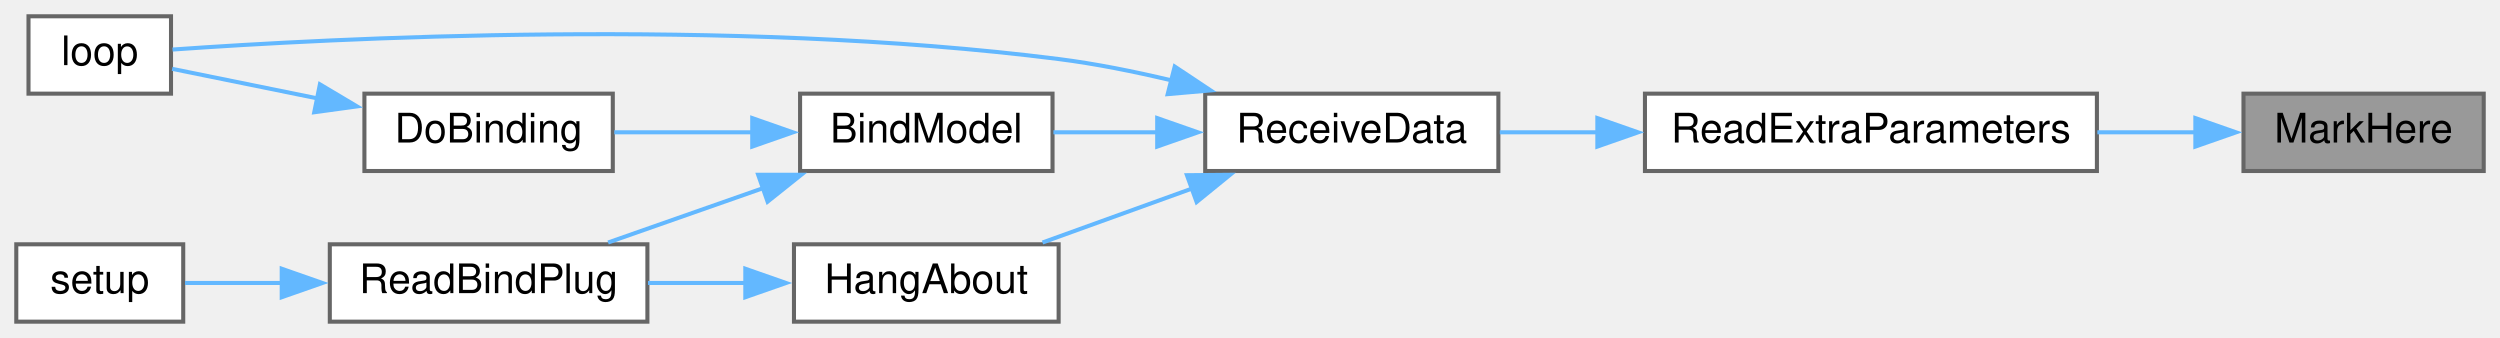
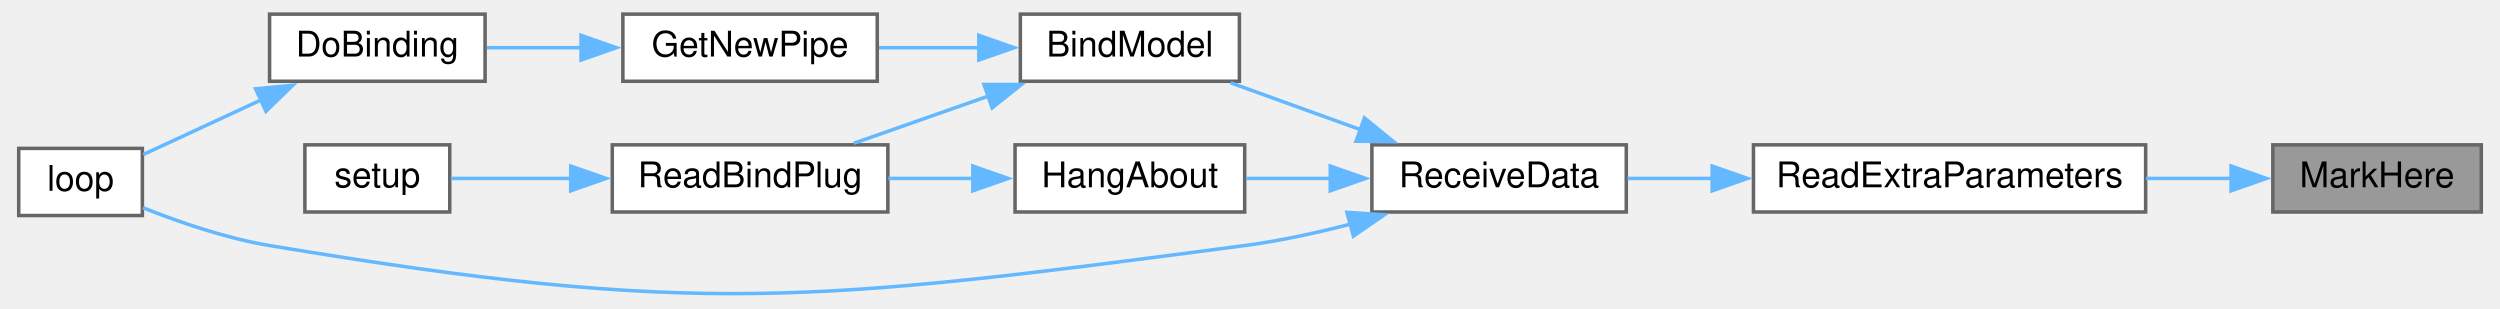
- <svg xmlns="http://www.w3.org/2000/svg" xmlns:xlink="http://www.w3.org/1999/xlink" width="614pt" height="83pt" viewBox="0.00 0.00 614.00 83.00">
-   <g id="graph0" class="graph" transform="scale(1 1) rotate(0) translate(4 79)">
+ <svg xmlns="http://www.w3.org/2000/svg" xmlns:xlink="http://www.w3.org/1999/xlink" width="705pt" height="87pt" viewBox="0.00 0.00 705.00 87.32">
+   <g id="graph0" class="graph" transform="scale(1 1) rotate(0) translate(4 83.32)">
    <g id="node1" class="node">
      <g id="a_node1">
        <a xlink:title=" ">
-           <polygon fill="#999999" stroke="#666666" points="606,-56 547,-56 547,-37 606,-37 606,-56" />
-           <text text-anchor="middle" x="576.5" y="-44" font-family="Helvetica,sans-Serif" font-size="10.00">MarkHere</text>
+           <polygon fill="#999999" stroke="#666666" points="697,-42.32 638,-42.32 638,-23.32 697,-23.32 697,-42.32" />
+           <text text-anchor="middle" x="667.5" y="-30.32" font-family="Helvetica,sans-Serif" font-size="10.00">MarkHere</text>
        </a>
      </g>
    </g>
    <g id="node2" class="node">
      <g id="a_node2">
        <a xlink:href="ReceiverCode_2src_2main_8cpp.html#a6c490ef42e364f8bb1430c436e86c9c0" target="_top" xlink:title=" ">
-           <polygon fill="white" stroke="#666666" points="511,-56 400,-56 400,-37 511,-37 511,-56" />
-           <text text-anchor="middle" x="455.5" y="-44" font-family="Helvetica,sans-Serif" font-size="10.00">ReadExtraParameters</text>
+           <polygon fill="white" stroke="#666666" points="602,-42.32 491,-42.32 491,-23.32 602,-23.32 602,-42.32" />
+           <text text-anchor="middle" x="546.5" y="-30.32" font-family="Helvetica,sans-Serif" font-size="10.00">ReadExtraParameters</text>
        </a>
      </g>
    </g>
    <g id="edge1" class="edge">
-       <path fill="none" stroke="#63b8ff" d="M535.34,-46.5C527.55,-46.5 519.27,-46.5 511.11,-46.5" />
-       <polygon fill="#63b8ff" stroke="#63b8ff" points="535.18,-50 545.18,-46.5 535.18,-43 535.18,-50" />
+       <path fill="none" stroke="#63b8ff" d="M626.34,-32.82C618.55,-32.82 610.27,-32.82 602.11,-32.82" />
+       <polygon fill="#63b8ff" stroke="#63b8ff" points="626.18,-36.32 636.18,-32.82 626.18,-29.32 626.18,-36.32" />
    </g>
    <g id="node3" class="node">
      <g id="a_node3">
        <a xlink:href="ReceiverCode_2src_2main_8cpp.html#a06807a4f185694d37f774702ba74db0a" target="_top" xlink:title=" ">
-           <polygon fill="white" stroke="#666666" points="364,-56 292,-56 292,-37 364,-37 364,-56" />
-           <text text-anchor="middle" x="328" y="-44" font-family="Helvetica,sans-Serif" font-size="10.00">ReceiveData</text>
+           <polygon fill="white" stroke="#666666" points="455,-42.32 383,-42.32 383,-23.32 455,-23.32 455,-42.32" />
+           <text text-anchor="middle" x="419" y="-30.32" font-family="Helvetica,sans-Serif" font-size="10.00">ReceiveData</text>
        </a>
      </g>
    </g>
    <g id="edge2" class="edge">
-       <path fill="none" stroke="#63b8ff" d="M388.49,-46.5C380.17,-46.5 371.93,-46.5 364.35,-46.5" />
-       <polygon fill="#63b8ff" stroke="#63b8ff" points="388.31,-50 398.31,-46.5 388.31,-43 388.31,-50" />
+       <path fill="none" stroke="#63b8ff" d="M479.49,-32.82C471.17,-32.82 462.93,-32.82 455.35,-32.82" />
+       <polygon fill="#63b8ff" stroke="#63b8ff" points="479.31,-36.32 489.31,-32.82 479.31,-29.32 479.31,-36.32" />
    </g>
    <g id="node4" class="node">
      <g id="a_node4">
        <a xlink:href="ReceiverCode_2src_2main_8cpp.html#aa0c6905579a33aef28d737d43676cbbd" target="_top" xlink:title=" ">
-           <polygon fill="white" stroke="#666666" points="254.5,-56 192.5,-56 192.5,-37 254.5,-37 254.5,-56" />
-           <text text-anchor="middle" x="223.5" y="-44" font-family="Helvetica,sans-Serif" font-size="10.00">BindModel</text>
+           <polygon fill="white" stroke="#666666" points="345.5,-79.32 283.5,-79.32 283.5,-60.32 345.5,-60.32 345.5,-79.32" />
+           <text text-anchor="middle" x="314.5" y="-67.32" font-family="Helvetica,sans-Serif" font-size="10.00">BindModel</text>
        </a>
      </g>
    </g>
    <g id="edge3" class="edge">
-       <path fill="none" stroke="#63b8ff" d="M280.44,-46.5C271.7,-46.5 262.79,-46.5 254.72,-46.5" />
-       <polygon fill="#63b8ff" stroke="#63b8ff" points="280.21,-50 290.21,-46.5 280.21,-43 280.21,-50" />
+       <path fill="none" stroke="#63b8ff" d="M379.72,-46.64C367.54,-51.03 354.31,-55.81 343.04,-59.88" />
+       <polygon fill="#63b8ff" stroke="#63b8ff" points="380.89,-49.94 389.11,-43.25 378.51,-43.35 380.89,-49.94" />
+     </g>
+     <g id="node7" class="node">
+       <g id="a_node7">
+         <a xlink:href="ReceiverCode_2src_2main_8cpp.html#afe461d27b9c48d5921c00d521181f12f" target="_top" xlink:title=" ">
+           <polygon fill="white" stroke="#666666" points="35,-41.32 0,-41.32 0,-22.32 35,-22.32 35,-41.32" />
+           <text text-anchor="middle" x="17.5" y="-29.32" font-family="Helvetica,sans-Serif" font-size="10.00">loop</text>
+         </a>
+       </g>
+     </g>
+     <g id="edge11" class="edge">
+       <path fill="none" stroke="#63b8ff" d="M376.93,-19.88C367.21,-17.37 356.82,-15.11 347,-13.82 225.38,2.17 192,6.35 71,-13.82 58.64,-15.88 45.3,-20.49 35.16,-24.53" />
+       <polygon fill="#63b8ff" stroke="#63b8ff" points="375.92,-23.23 386.49,-22.51 377.77,-16.48 375.92,-23.23" />
+     </g>
+     <g id="node10" class="node">
+       <g id="a_node10">
+         <a xlink:href="ReceiverCode_2src_2main_8cpp.html#a2a408dfb00bc3a9acf5e0515c5f8fc59" target="_top" xlink:title=" ">
+           <polygon fill="white" stroke="#666666" points="347,-42.32 282,-42.32 282,-23.32 347,-23.32 347,-42.32" />
+           <text text-anchor="middle" x="314.5" y="-30.32" font-family="Helvetica,sans-Serif" font-size="10.00">HangAbout</text>
+         </a>
+       </g>
+     </g>
+     <g id="edge9" class="edge">
+       <path fill="none" stroke="#63b8ff" d="M371.43,-32.82C363.3,-32.82 355.02,-32.82 347.4,-32.82" />
+       <polygon fill="#63b8ff" stroke="#63b8ff" points="371.21,-36.32 381.21,-32.82 371.21,-29.32 371.21,-36.32" />
+     </g>
+     <g id="node5" class="node">
+       <g id="a_node5">
+         <a xlink:href="radio_8h.html#ad8b2470258da4e397b34d67ffce9ebaf" target="_top" xlink:title=" ">
+           <polygon fill="white" stroke="#666666" points="243,-79.32 171,-79.32 171,-60.32 243,-60.32 243,-79.32" />
+           <text text-anchor="middle" x="207" y="-67.32" font-family="Helvetica,sans-Serif" font-size="10.00">GetNewPipe</text>
+         </a>
+       </g>
+     </g>
+     <g id="edge4" class="edge">
+       <path fill="none" stroke="#63b8ff" d="M271.76,-69.82C262.39,-69.82 252.54,-69.82 243.46,-69.82" />
+       <polygon fill="#63b8ff" stroke="#63b8ff" points="271.75,-73.32 281.75,-69.82 271.75,-66.32 271.75,-73.32" />
+     </g>
+     <g id="node8" class="node">
+       <g id="a_node8">
+         <a xlink:href="ReceiverCode_2src_2main_8cpp.html#a5b90f51dfaa1795437ab024e8ab778d5" target="_top" xlink:title=" ">
+           <polygon fill="white" stroke="#666666" points="246,-42.32 168,-42.32 168,-23.32 246,-23.32 246,-42.32" />
+           <text text-anchor="middle" x="207" y="-30.32" font-family="Helvetica,sans-Serif" font-size="10.00">ReadBindPlug</text>
+         </a>
+       </g>
+     </g>
+     <g id="edge7" class="edge">
+       <path fill="none" stroke="#63b8ff" d="M274.49,-56.14C261.84,-51.7 248.07,-46.87 236.35,-42.76" />
+       <polygon fill="#63b8ff" stroke="#63b8ff" points="273.2,-59.4 283.8,-59.4 275.52,-52.79 273.2,-59.4" />
    </g>
    <g id="node6" class="node">
      <g id="a_node6">
-         <a xlink:href="ReceiverCode_2src_2main_8cpp.html#afe461d27b9c48d5921c00d521181f12f" target="_top" xlink:title=" ">
-           <polygon fill="white" stroke="#666666" points="38,-75 3,-75 3,-56 38,-56 38,-75" />
-           <text text-anchor="middle" x="20.5" y="-63" font-family="Helvetica,sans-Serif" font-size="10.00">loop</text>
+         <a xlink:href="ReceiverCode_2src_2main_8cpp.html#af4a2e182cd3b86ca9765a08100cfb14a" target="_top" xlink:title=" ">
+           <polygon fill="white" stroke="#666666" points="132,-79.32 71,-79.32 71,-60.32 132,-60.32 132,-79.32" />
+           <text text-anchor="middle" x="101.5" y="-67.32" font-family="Helvetica,sans-Serif" font-size="10.00">DoBinding</text>
        </a>
      </g>
    </g>
-     <g id="edge10" class="edge">
-       <path fill="none" stroke="#63b8ff" d="M283.66,-59.27C274.6,-61.43 265.05,-63.35 256,-64.5 175.02,-74.78 77.04,-69.57 38.37,-66.83" />
-       <polygon fill="#63b8ff" stroke="#63b8ff" points="284.51,-62.66 293.33,-56.8 282.78,-55.88 284.51,-62.66" />
+     <g id="edge5" class="edge">
+       <path fill="none" stroke="#63b8ff" d="M159.33,-69.82C150.22,-69.82 140.89,-69.82 132.5,-69.82" />
+       <polygon fill="#63b8ff" stroke="#63b8ff" points="159.16,-73.32 169.16,-69.82 159.16,-66.32 159.16,-73.32" />
+     </g>
+     <g id="edge6" class="edge">
+       <path fill="none" stroke="#63b8ff" d="M68.84,-55.15C57.39,-49.84 44.91,-44.06 35.24,-39.58" />
+       <polygon fill="#63b8ff" stroke="#63b8ff" points="67.04,-58.17 77.58,-59.2 69.98,-51.82 67.04,-58.17" />
    </g>
    <g id="node9" class="node">
      <g id="a_node9">
-         <a xlink:href="ReceiverCode_2src_2main_8cpp.html#a2a408dfb00bc3a9acf5e0515c5f8fc59" target="_top" xlink:title=" ">
-           <polygon fill="white" stroke="#666666" points="256,-19 191,-19 191,0 256,0 256,-19" />
-           <text text-anchor="middle" x="223.5" y="-7" font-family="Helvetica,sans-Serif" font-size="10.00">HangAbout</text>
+         <a xlink:href="ReceiverCode_2src_2main_8cpp.html#a17699f358cf9f7c3155a9c5daf8ff13c" target="_top" xlink:title=" ">
+           <polygon fill="white" stroke="#666666" points="122,-42.32 81,-42.32 81,-23.32 122,-23.32 122,-42.32" />
+           <text text-anchor="middle" x="101.5" y="-30.32" font-family="Helvetica,sans-Serif" font-size="10.00">setup</text>
        </a>
      </g>
    </g>
    <g id="edge8" class="edge">
-       <path fill="none" stroke="#63b8ff" d="M288.72,-32.68C276.54,-28.29 263.31,-23.51 252.04,-19.44" />
-       <polygon fill="#63b8ff" stroke="#63b8ff" points="287.51,-35.97 298.11,-36.07 289.89,-29.38 287.51,-35.97" />
+       <path fill="none" stroke="#63b8ff" d="M156.32,-32.82C144.26,-32.82 132.06,-32.82 122.32,-32.82" />
+       <polygon fill="#63b8ff" stroke="#63b8ff" points="156.24,-36.32 166.24,-32.82 156.24,-29.32 156.24,-36.32" />
    </g>
-     <g id="node5" class="node">
-       <g id="a_node5">
-         <a xlink:href="ReceiverCode_2src_2main_8cpp.html#af4a2e182cd3b86ca9765a08100cfb14a" target="_top" xlink:title=" ">
-           <polygon fill="white" stroke="#666666" points="146.5,-56 85.5,-56 85.5,-37 146.5,-37 146.5,-56" />
-           <text text-anchor="middle" x="116" y="-44" font-family="Helvetica,sans-Serif" font-size="10.00">DoBinding</text>
-         </a>
-       </g>
-     </g>
-     <g id="edge4" class="edge">
-       <path fill="none" stroke="#63b8ff" d="M180.8,-46.5C169.46,-46.5 157.41,-46.5 146.87,-46.5" />
-       <polygon fill="#63b8ff" stroke="#63b8ff" points="180.75,-50 190.75,-46.5 180.75,-43 180.75,-50" />
-     </g>
-     <g id="node7" class="node">
-       <g id="a_node7">
-         <a xlink:href="ReceiverCode_2src_2main_8cpp.html#a5b90f51dfaa1795437ab024e8ab778d5" target="_top" xlink:title=" ">
-           <polygon fill="white" stroke="#666666" points="155,-19 77,-19 77,0 155,0 155,-19" />
-           <text text-anchor="middle" x="116" y="-7" font-family="Helvetica,sans-Serif" font-size="10.00">ReadBindPlug</text>
-         </a>
-       </g>
-     </g>
-     <g id="edge6" class="edge">
-       <path fill="none" stroke="#63b8ff" d="M183.49,-32.82C170.84,-28.38 157.07,-23.55 145.35,-19.44" />
-       <polygon fill="#63b8ff" stroke="#63b8ff" points="182.2,-36.08 192.8,-36.08 184.52,-29.47 182.2,-36.08" />
-     </g>
-     <g id="edge5" class="edge">
-       <path fill="none" stroke="#63b8ff" d="M73.89,-54.85C61.35,-57.4 48.25,-60.06 38.28,-62.09" />
-       <polygon fill="#63b8ff" stroke="#63b8ff" points="74.57,-58.29 83.68,-52.87 73.18,-51.43 74.57,-58.29" />
-     </g>
-     <g id="node8" class="node">
-       <g id="a_node8">
-         <a xlink:href="ReceiverCode_2src_2main_8cpp.html#a17699f358cf9f7c3155a9c5daf8ff13c" target="_top" xlink:title=" ">
-           <polygon fill="white" stroke="#666666" points="41,-19 0,-19 0,0 41,0 41,-19" />
-           <text text-anchor="middle" x="20.5" y="-7" font-family="Helvetica,sans-Serif" font-size="10.00">setup</text>
-         </a>
-       </g>
-     </g>
-     <g id="edge7" class="edge">
-       <path fill="none" stroke="#63b8ff" d="M65.23,-9.5C56.8,-9.5 48.5,-9.5 41.44,-9.5" />
-       <polygon fill="#63b8ff" stroke="#63b8ff" points="65.19,-13 75.19,-9.5 65.19,-6 65.19,-13" />
-     </g>
-     <g id="edge9" class="edge">
-       <path fill="none" stroke="#63b8ff" d="M179.19,-9.5C171.22,-9.5 162.95,-9.5 155.15,-9.5" />
-       <polygon fill="#63b8ff" stroke="#63b8ff" points="179.05,-13 189.05,-9.5 179.05,-6 179.05,-13" />
+     <g id="edge10" class="edge">
+       <path fill="none" stroke="#63b8ff" d="M270.19,-32.82C262.22,-32.82 253.95,-32.82 246.15,-32.82" />
+       <polygon fill="#63b8ff" stroke="#63b8ff" points="270.05,-36.32 280.05,-32.82 270.05,-29.32 270.05,-36.32" />
    </g>
  </g>
</svg>
